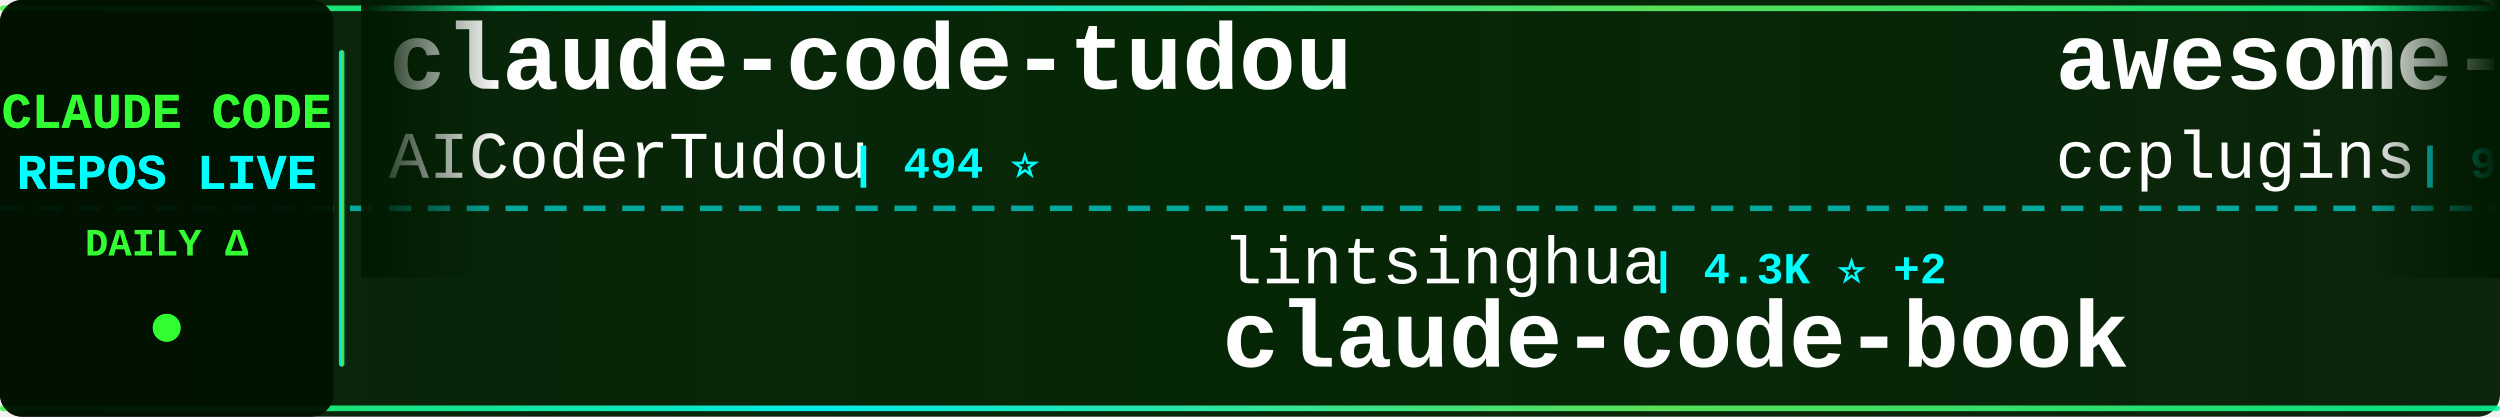
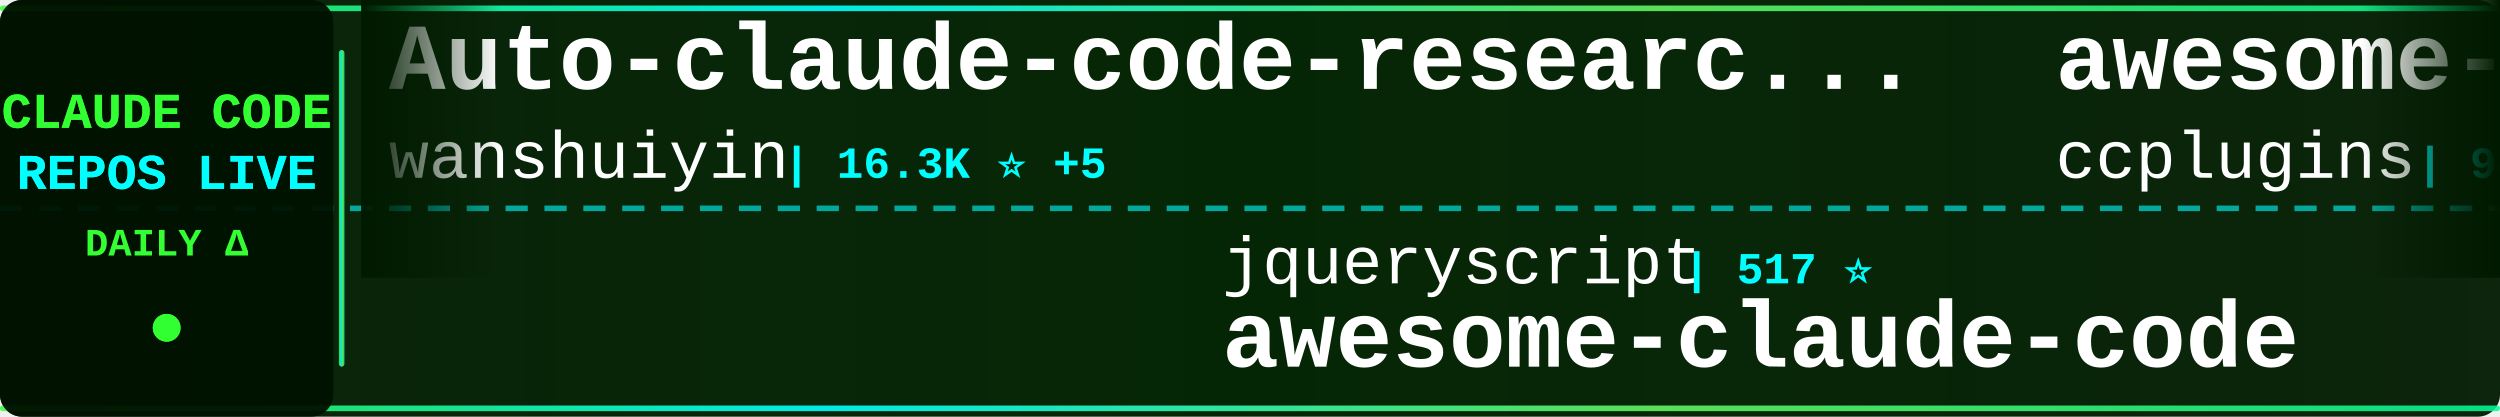
<svg xmlns="http://www.w3.org/2000/svg" width="900" height="150">
  <defs>
    <linearGradient id="tickerBg" x1="0%" y1="0%" x2="100%" y2="0%">
      <stop offset="0%" style="stop-color:#001a00;stop-opacity:0.95" />
      <stop offset="50%" style="stop-color:#002200;stop-opacity:0.98" />
      <stop offset="100%" style="stop-color:#001a00;stop-opacity:0.95" />
    </linearGradient>
    <linearGradient id="borderGrad" x1="0%" y1="0%" x2="100%" y2="0%">
      <stop offset="0%" style="stop-color:#33ff33;stop-opacity:0.85">
        <animate attributeName="stop-opacity" values="0.85;1;0.85" dur="2s" repeatCount="indefinite" />
      </stop>
      <stop offset="33%" style="stop-color:#00ffff;stop-opacity:0.9">
        <animate attributeName="stop-opacity" values="0.9;1;0.9" dur="2.2s" repeatCount="indefinite" />
      </stop>
      <stop offset="66%" style="stop-color:#66ff66;stop-opacity:0.85">
        <animate attributeName="stop-opacity" values="0.85;1;0.85" dur="1.8s" repeatCount="indefinite" />
      </stop>
      <stop offset="100%" style="stop-color:#00ff99;stop-opacity:0.85">
        <animate attributeName="stop-opacity" values="0.85;1;0.85" dur="2s" repeatCount="indefinite" />
      </stop>
    </linearGradient>
    <filter id="textGlow">
      <feGaussianBlur stdDeviation="0.1" result="coloredBlur" />
      <feMerge>
        <feMergeNode in="coloredBlur" />
        <feMergeNode in="SourceGraphic" />
      </feMerge>
    </filter>
    <filter id="metricGlow">
      <feGaussianBlur stdDeviation="0.2" result="coloredBlur" />
      <feMerge>
        <feMergeNode in="coloredBlur" />
        <feMergeNode in="SourceGraphic" />
      </feMerge>
    </filter>
    <linearGradient id="leftFade" x1="0%" y1="0%" x2="100%" y2="0%">
      <stop offset="0%" style="stop-color:#001a00;stop-opacity:1" />
      <stop offset="100%" style="stop-color:#001a00;stop-opacity:0" />
    </linearGradient>
    <linearGradient id="rightFade" x1="0%" y1="0%" x2="100%" y2="0%">
      <stop offset="0%" style="stop-color:#001a00;stop-opacity:0" />
      <stop offset="100%" style="stop-color:#001a00;stop-opacity:1" />
    </linearGradient>
  </defs>
  <rect width="900" height="150" fill="url(#tickerBg)" rx="8" />
  <rect x="0" y="2" width="900" height="2" fill="url(#borderGrad)" rx="1" />
  <rect x="0" y="146" width="900" height="2" fill="url(#borderGrad)" rx="1" />
  <line x1="0" y1="75" x2="900" y2="75" stroke="#00ffff" stroke-width="2" stroke-dasharray="8 6" opacity="0.6" />
  <rect x="0" y="0" width="120" height="150" fill="#001100" opacity="0.95" rx="8" />
  <text x="60" y="46" font-family="'Courier New', monospace" font-size="18" font-weight="bold" fill="#33ff33" text-anchor="middle" filter="url(#textGlow)">
    CLAUDE CODE
  </text>
  <text x="60" y="68" font-family="'Courier New', monospace" font-size="18" font-weight="bold" fill="#00ffff" text-anchor="middle" filter="url(#textGlow)">
    REPOS LIVE
  </text>
  <text x="60" y="92" font-family="'Courier New', monospace" font-size="14" font-weight="bold" fill="#33ff33" text-anchor="middle">
    DAILY Δ
  </text>
  <circle cx="60" cy="118" r="5" fill="#33ff33" filter="url(#metricGlow)">
    <animate attributeName="r" values="4;6;4" dur="1.5s" repeatCount="indefinite" />
    <animate attributeName="opacity" values="0.6;1;0.6" dur="1.5s" repeatCount="indefinite" />
  </circle>
  <rect x="122" y="18" width="2" height="114" fill="url(#borderGrad)" rx="1" />
  <clipPath id="tickerClip">
    <rect x="130" y="0" width="770" height="150" />
  </clipPath>
  <g clip-path="url(#tickerClip)">
    <g id="tickerItems">
      <animateTransform attributeName="transform" attributeType="XML" type="translate" from="0 0" to="-3000 0" dur="54s" repeatCount="indefinite" />
      <g transform="translate(0, 0)">
-         <text x="140" y="32" font-family="'Courier New', monospace" font-size="34" font-weight="bold" fill="#ffffff">claude-code-tudou</text>
-         <text x="140" y="64" font-family="'Courier New', monospace" font-size="24" font-weight="normal" fill="#ffffff" opacity="1.0">AICoderTudou</text>
-         <text x="306" y="64" font-family="'Courier New', monospace" font-size="16" font-weight="bold" fill="#00ffff"> | 494 ⭐</text>
+         <text x="140" y="32" font-family="'Courier New', monospace" font-size="34" font-weight="bold" fill="#ffffff">Auto-claude-code-researc...</text>
+         <text x="140" y="64" font-family="'Courier New', monospace" font-size="24" font-weight="normal" fill="#ffffff" opacity="1.0">wanshuiyin</text>
+         <text x="282" y="64" font-family="'Courier New', monospace" font-size="16" font-weight="bold" fill="#00ffff"> | 16.3K ⭐ +5</text>
      </g>
      <g transform="translate(300, 0)">
-         <text x="140" y="102" font-family="'Courier New', monospace" font-size="24" font-weight="normal" fill="#ffffff" opacity="1.0">lintsinghua</text>
-         <text x="294" y="102" font-family="'Courier New', monospace" font-size="16" font-weight="bold" fill="#00ffff"> | 4.3K ⭐ +2</text>
-         <text x="140" y="132" font-family="'Courier New', monospace" font-size="34" font-weight="bold" fill="#ffffff">claude-code-book</text>
+         <text x="140" y="102" font-family="'Courier New', monospace" font-size="24" font-weight="normal" fill="#ffffff" opacity="1.0">jqueryscript</text>
+         <text x="306" y="102" font-family="'Courier New', monospace" font-size="16" font-weight="bold" fill="#00ffff"> | 517 ⭐</text>
+         <text x="140" y="132" font-family="'Courier New', monospace" font-size="34" font-weight="bold" fill="#ffffff">awesome-claude-code</text>
      </g>
      <g transform="translate(600, 0)">
        <text x="140" y="32" font-family="'Courier New', monospace" font-size="34" font-weight="bold" fill="#ffffff">awesome-claude-code-plug...</text>
        <text x="140" y="64" font-family="'Courier New', monospace" font-size="24" font-weight="normal" fill="#ffffff" opacity="1.0">ccplugins</text>
        <text x="270" y="64" font-family="'Courier New', monospace" font-size="16" font-weight="bold" fill="#00ffff"> | 946 ⭐</text>
      </g>
      <g transform="translate(900, 0)">
-         <text x="140" y="102" font-family="'Courier New', monospace" font-size="24" font-weight="normal" fill="#ffffff" opacity="1.0">nicedreamzapp</text>
-         <text x="318" y="102" font-family="'Courier New', monospace" font-size="16" font-weight="bold" fill="#00ffff"> | 3.3K ⭐ +1</text>
-         <text x="140" y="132" font-family="'Courier New', monospace" font-size="34" font-weight="bold" fill="#ffffff">claude-code-local</text>
+         <text x="140" y="102" font-family="'Courier New', monospace" font-size="24" font-weight="normal" fill="#ffffff" opacity="1.0">pedrohcgs</text>
+         <text x="270" y="102" font-family="'Courier New', monospace" font-size="16" font-weight="bold" fill="#00ffff"> | 1.6K ⭐ -1</text>
+         <text x="140" y="132" font-family="'Courier New', monospace" font-size="34" font-weight="bold" fill="#ffffff">claude-code-my-workflow</text>
      </g>
      <g transform="translate(1200, 0)">
-         <text x="140" y="32" font-family="'Courier New', monospace" font-size="34" font-weight="bold" fill="#ffffff">claude-code-source</text>
-         <text x="140" y="64" font-family="'Courier New', monospace" font-size="24" font-weight="normal" fill="#ffffff" opacity="1.0">JrCx7scC</text>
-         <text x="258" y="64" font-family="'Courier New', monospace" font-size="16" font-weight="bold" fill="#00ffff"> | 376 ⭐</text>
+         <text x="140" y="32" font-family="'Courier New', monospace" font-size="34" font-weight="bold" fill="#ffffff">claude-code-router</text>
+         <text x="140" y="64" font-family="'Courier New', monospace" font-size="24" font-weight="normal" fill="#ffffff" opacity="1.0">musistudio</text>
+         <text x="282" y="64" font-family="'Courier New', monospace" font-size="16" font-weight="bold" fill="#00ffff"> | 37.3K ⭐ +7</text>
      </g>
      <g transform="translate(1500, 0)">
-         <text x="140" y="102" font-family="'Courier New', monospace" font-size="24" font-weight="normal" fill="#ffffff" opacity="1.0">pengchengneo</text>
-         <text x="306" y="102" font-family="'Courier New', monospace" font-size="16" font-weight="bold" fill="#00ffff"> | 1.8K ⭐ +1</text>
-         <text x="140" y="132" font-family="'Courier New', monospace" font-size="34" font-weight="bold" fill="#ffffff">Claude-Code</text>
+         <text x="140" y="102" font-family="'Courier New', monospace" font-size="24" font-weight="normal" fill="#ffffff" opacity="1.0">Yuyz0112</text>
+         <text x="258" y="102" font-family="'Courier New', monospace" font-size="16" font-weight="bold" fill="#00ffff"> | 2.4K ⭐</text>
+         <text x="140" y="132" font-family="'Courier New', monospace" font-size="34" font-weight="bold" fill="#ffffff">claude-code-reverse</text>
      </g>
      <g transform="translate(1800, 0)">
-         <text x="140" y="32" font-family="'Courier New', monospace" font-size="34" font-weight="bold" fill="#ffffff">claude-code-source-code</text>
-         <text x="140" y="64" font-family="'Courier New', monospace" font-size="24" font-weight="normal" fill="#ffffff" opacity="1.0">777genius</text>
-         <text x="270" y="64" font-family="'Courier New', monospace" font-size="16" font-weight="bold" fill="#00ffff"> | 933 ⭐</text>
+         <text x="140" y="32" font-family="'Courier New', monospace" font-size="34" font-weight="bold" fill="#ffffff">claude-code-base-action</text>
+         <text x="140" y="64" font-family="'Courier New', monospace" font-size="24" font-weight="normal" fill="#ffffff" opacity="1.0">anthropics</text>
+         <text x="282" y="64" font-family="'Courier New', monospace" font-size="16" font-weight="bold" fill="#00ffff"> | 985 ⭐ -1</text>
      </g>
      <g transform="translate(2100, 0)">
-         <text x="140" y="102" font-family="'Courier New', monospace" font-size="24" font-weight="normal" fill="#ffffff" opacity="1.0">rohitg00</text>
-         <text x="258" y="102" font-family="'Courier New', monospace" font-size="16" font-weight="bold" fill="#00ffff"> | 2.6K ⭐</text>
-         <text x="140" y="132" font-family="'Courier New', monospace" font-size="34" font-weight="bold" fill="#ffffff">awesome-claude-code-tool...</text>
+         <text x="140" y="102" font-family="'Courier New', monospace" font-size="24" font-weight="normal" fill="#ffffff" opacity="1.0">affaan-m</text>
+         <text x="258" y="102" font-family="'Courier New', monospace" font-size="16" font-weight="bold" fill="#00ffff"> | 261.7K ⭐ +221</text>
+         <text x="140" y="132" font-family="'Courier New', monospace" font-size="34" font-weight="bold" fill="#ffffff">ECC</text>
      </g>
      <g transform="translate(2400, 0)">
-         <text x="140" y="32" font-family="'Courier New', monospace" font-size="34" font-weight="bold" fill="#ffffff">Claude-Code</text>
-         <text x="140" y="64" font-family="'Courier New', monospace" font-size="24" font-weight="normal" fill="#ffffff" opacity="1.0">OrcaWhisper</text>
-         <text x="294" y="64" font-family="'Courier New', monospace" font-size="16" font-weight="bold" fill="#00ffff"> | 97 ⭐</text>
+         <text x="140" y="32" font-family="'Courier New', monospace" font-size="34" font-weight="bold" fill="#ffffff">claude-code-harness</text>
+         <text x="140" y="64" font-family="'Courier New', monospace" font-size="24" font-weight="normal" fill="#ffffff" opacity="1.0">Chachamaru127</text>
+         <text x="318" y="64" font-family="'Courier New', monospace" font-size="16" font-weight="bold" fill="#00ffff"> | 3.1K ⭐ -1</text>
      </g>
      <g transform="translate(2700, 0)">
-         <text x="140" y="102" font-family="'Courier New', monospace" font-size="24" font-weight="normal" fill="#ffffff" opacity="1.0">Maciek-roboblog</text>
-         <text x="342" y="102" font-family="'Courier New', monospace" font-size="16" font-weight="bold" fill="#00ffff"> | 8.7K ⭐ +1</text>
-         <text x="140" y="132" font-family="'Courier New', monospace" font-size="34" font-weight="bold" fill="#ffffff">Claude-Code-Usage-Monito...</text>
+         <text x="140" y="102" font-family="'Courier New', monospace" font-size="24" font-weight="normal" fill="#ffffff" opacity="1.0">LING71671</text>
+         <text x="270" y="102" font-family="'Courier New', monospace" font-size="16" font-weight="bold" fill="#00ffff"> | 953 ⭐</text>
+         <text x="140" y="132" font-family="'Courier New', monospace" font-size="34" font-weight="bold" fill="#ffffff">Open-ClaudeCode</text>
      </g>
      <g transform="translate(3000, 0)">
-         <text x="140" y="32" font-family="'Courier New', monospace" font-size="34" font-weight="bold" fill="#ffffff">claude-code-tudou</text>
-         <text x="140" y="64" font-family="'Courier New', monospace" font-size="24" font-weight="normal" fill="#ffffff" opacity="1.0">AICoderTudou</text>
-         <text x="306" y="64" font-family="'Courier New', monospace" font-size="16" font-weight="bold" fill="#00ffff"> | 494 ⭐</text>
+         <text x="140" y="32" font-family="'Courier New', monospace" font-size="34" font-weight="bold" fill="#ffffff">Auto-claude-code-researc...</text>
+         <text x="140" y="64" font-family="'Courier New', monospace" font-size="24" font-weight="normal" fill="#ffffff" opacity="1.0">wanshuiyin</text>
+         <text x="282" y="64" font-family="'Courier New', monospace" font-size="16" font-weight="bold" fill="#00ffff"> | 16.3K ⭐ +5</text>
      </g>
      <g transform="translate(3300, 0)">
-         <text x="140" y="102" font-family="'Courier New', monospace" font-size="24" font-weight="normal" fill="#ffffff" opacity="1.0">lintsinghua</text>
-         <text x="294" y="102" font-family="'Courier New', monospace" font-size="16" font-weight="bold" fill="#00ffff"> | 4.3K ⭐ +2</text>
-         <text x="140" y="132" font-family="'Courier New', monospace" font-size="34" font-weight="bold" fill="#ffffff">claude-code-book</text>
+         <text x="140" y="102" font-family="'Courier New', monospace" font-size="24" font-weight="normal" fill="#ffffff" opacity="1.0">jqueryscript</text>
+         <text x="306" y="102" font-family="'Courier New', monospace" font-size="16" font-weight="bold" fill="#00ffff"> | 517 ⭐</text>
+         <text x="140" y="132" font-family="'Courier New', monospace" font-size="34" font-weight="bold" fill="#ffffff">awesome-claude-code</text>
      </g>
      <g transform="translate(3600, 0)">
        <text x="140" y="32" font-family="'Courier New', monospace" font-size="34" font-weight="bold" fill="#ffffff">awesome-claude-code-plug...</text>
        <text x="140" y="64" font-family="'Courier New', monospace" font-size="24" font-weight="normal" fill="#ffffff" opacity="1.0">ccplugins</text>
        <text x="270" y="64" font-family="'Courier New', monospace" font-size="16" font-weight="bold" fill="#00ffff"> | 946 ⭐</text>
      </g>
      <g transform="translate(3900, 0)">
-         <text x="140" y="102" font-family="'Courier New', monospace" font-size="24" font-weight="normal" fill="#ffffff" opacity="1.0">nicedreamzapp</text>
-         <text x="318" y="102" font-family="'Courier New', monospace" font-size="16" font-weight="bold" fill="#00ffff"> | 3.3K ⭐ +1</text>
-         <text x="140" y="132" font-family="'Courier New', monospace" font-size="34" font-weight="bold" fill="#ffffff">claude-code-local</text>
+         <text x="140" y="102" font-family="'Courier New', monospace" font-size="24" font-weight="normal" fill="#ffffff" opacity="1.0">pedrohcgs</text>
+         <text x="270" y="102" font-family="'Courier New', monospace" font-size="16" font-weight="bold" fill="#00ffff"> | 1.6K ⭐ -1</text>
+         <text x="140" y="132" font-family="'Courier New', monospace" font-size="34" font-weight="bold" fill="#ffffff">claude-code-my-workflow</text>
      </g>
    </g>
  </g>
  <rect x="130" y="0" width="50" height="100" fill="url(#leftFade)" />
  <rect x="850" y="0" width="50" height="100" fill="url(#rightFade)" />
</svg>
